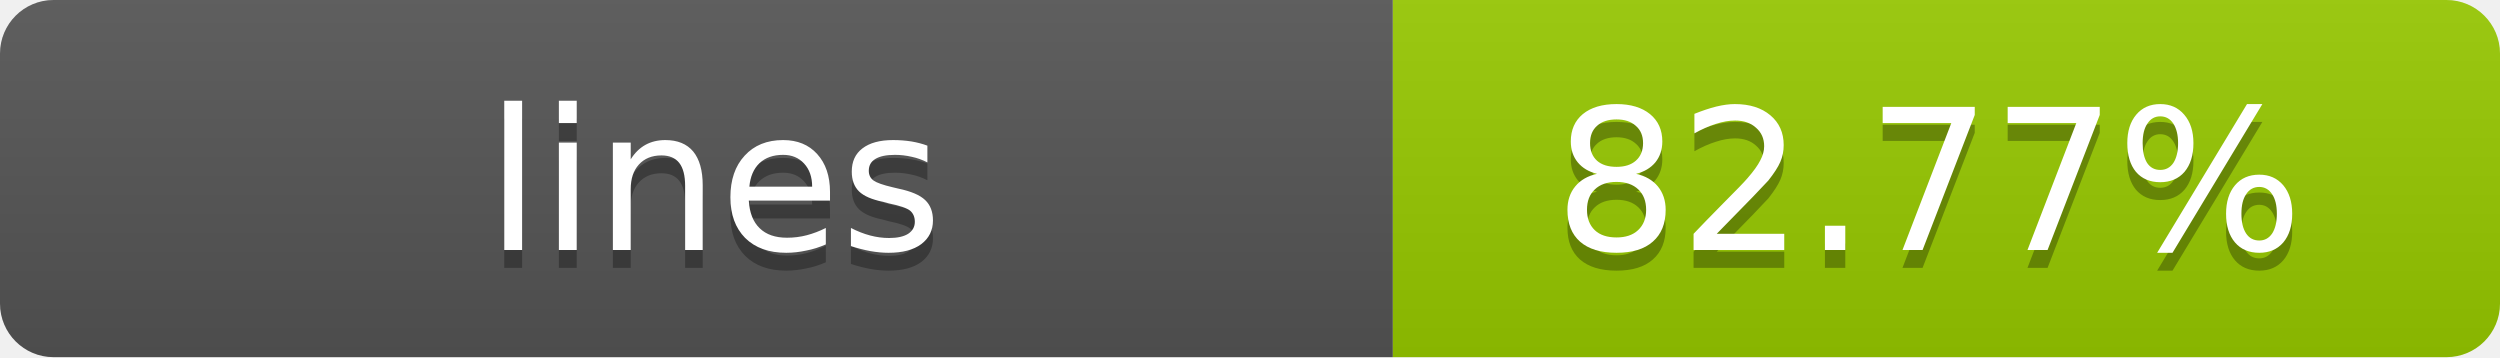
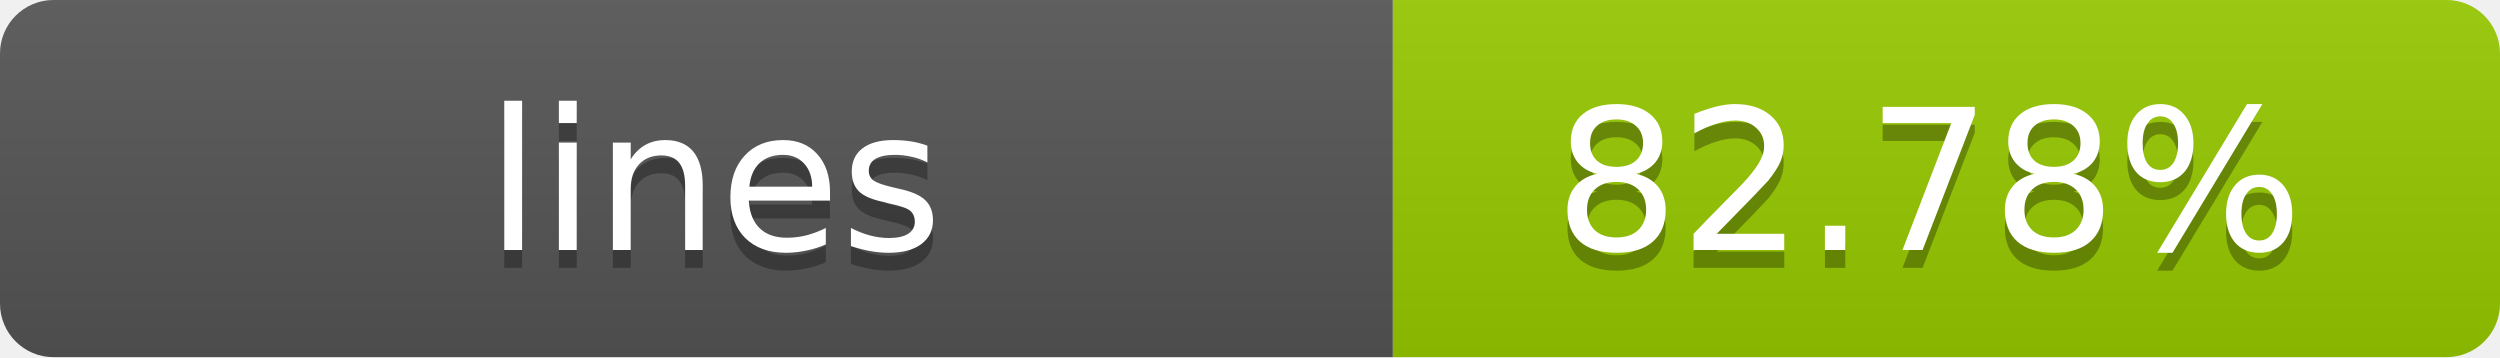
- <svg xmlns="http://www.w3.org/2000/svg" width="140" height="20" role="img" aria-label="lines: 82.77%">
+ <svg xmlns="http://www.w3.org/2000/svg" width="140" height="20" role="img" aria-label="lines: 82.78%">
  <linearGradient id="s" x2="0" y2="100%">
    <stop offset="0" stop-color="#bbb" stop-opacity=".1" />
    <stop offset="1" stop-opacity=".1" />
  </linearGradient>
  <clipPath id="r">
    <rect width="140" height="20" rx="3" fill="#fff" />
  </clipPath>
  <g clip-path="url(#r)">
    <rect width="78" height="20" fill="#555" />
    <rect x="78" width="62" height="20" fill="#97CA00" />
    <rect width="140" height="20" fill="url(#s)" />
  </g>
  <g fill="#fff" text-anchor="middle" font-family="Verdana,Geneva,DejaVu Sans,sans-serif" text-rendering="geometricPrecision" font-size="11">
    <text x="40" y="15" fill="#010101" fill-opacity=".3">lines</text>
    <text x="40" y="14">lines</text>
-     <text x="108" y="15" fill="#010101" fill-opacity=".3">82.77%</text>
-     <text x="108" y="14">82.77%</text>
+     <text x="108" y="15" fill="#010101" fill-opacity=".3">82.78%</text>
+     <text x="108" y="14">82.78%</text>
  </g>
</svg>
